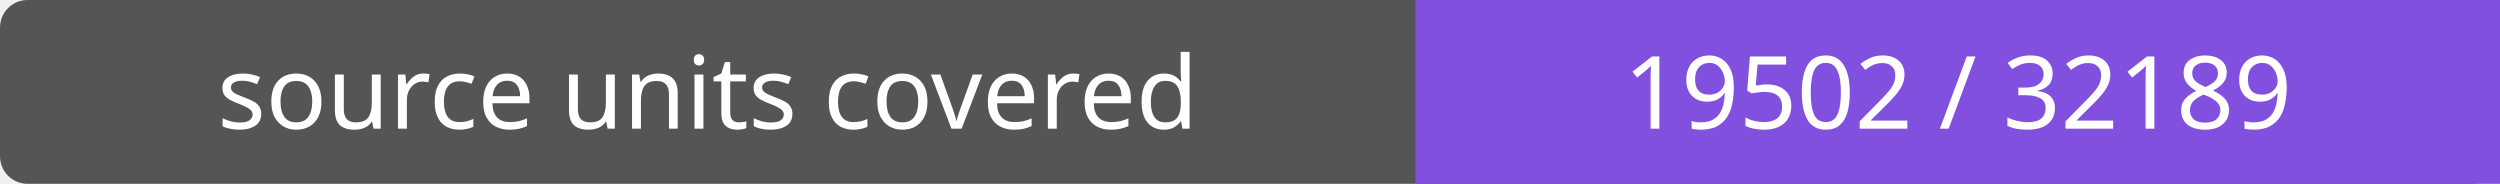
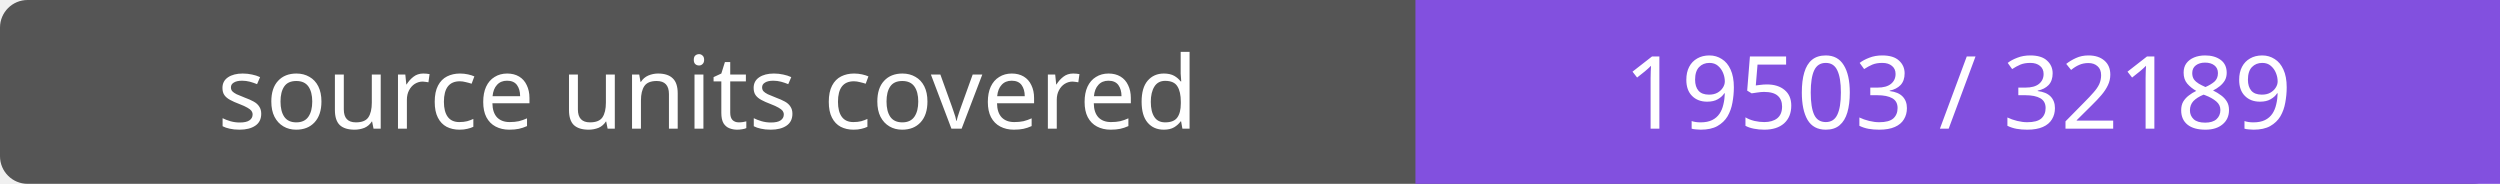
- <svg xmlns="http://www.w3.org/2000/svg" width="272" height="20" role="img" aria-label="source units covered: 19502 / 32189">
+ <svg xmlns="http://www.w3.org/2000/svg" width="272" height="20" role="img" aria-label="source units covered: 19503 / 32189">
  <rect width="272" height="20" rx="3" fill="#555" />
  <path fill="#8250df" d="M154 0h118v20H154z" />
  <g fill="#fff" text-anchor="middle" font-family="Verdana,sans-serif" font-size="11">
    <text x="77.0" y="14">source units covered</text>
-     <text x="213.0" y="14">19502 / 32189</text>
+     <text x="213.0" y="14">19503 / 32189</text>
  </g>
</svg>
